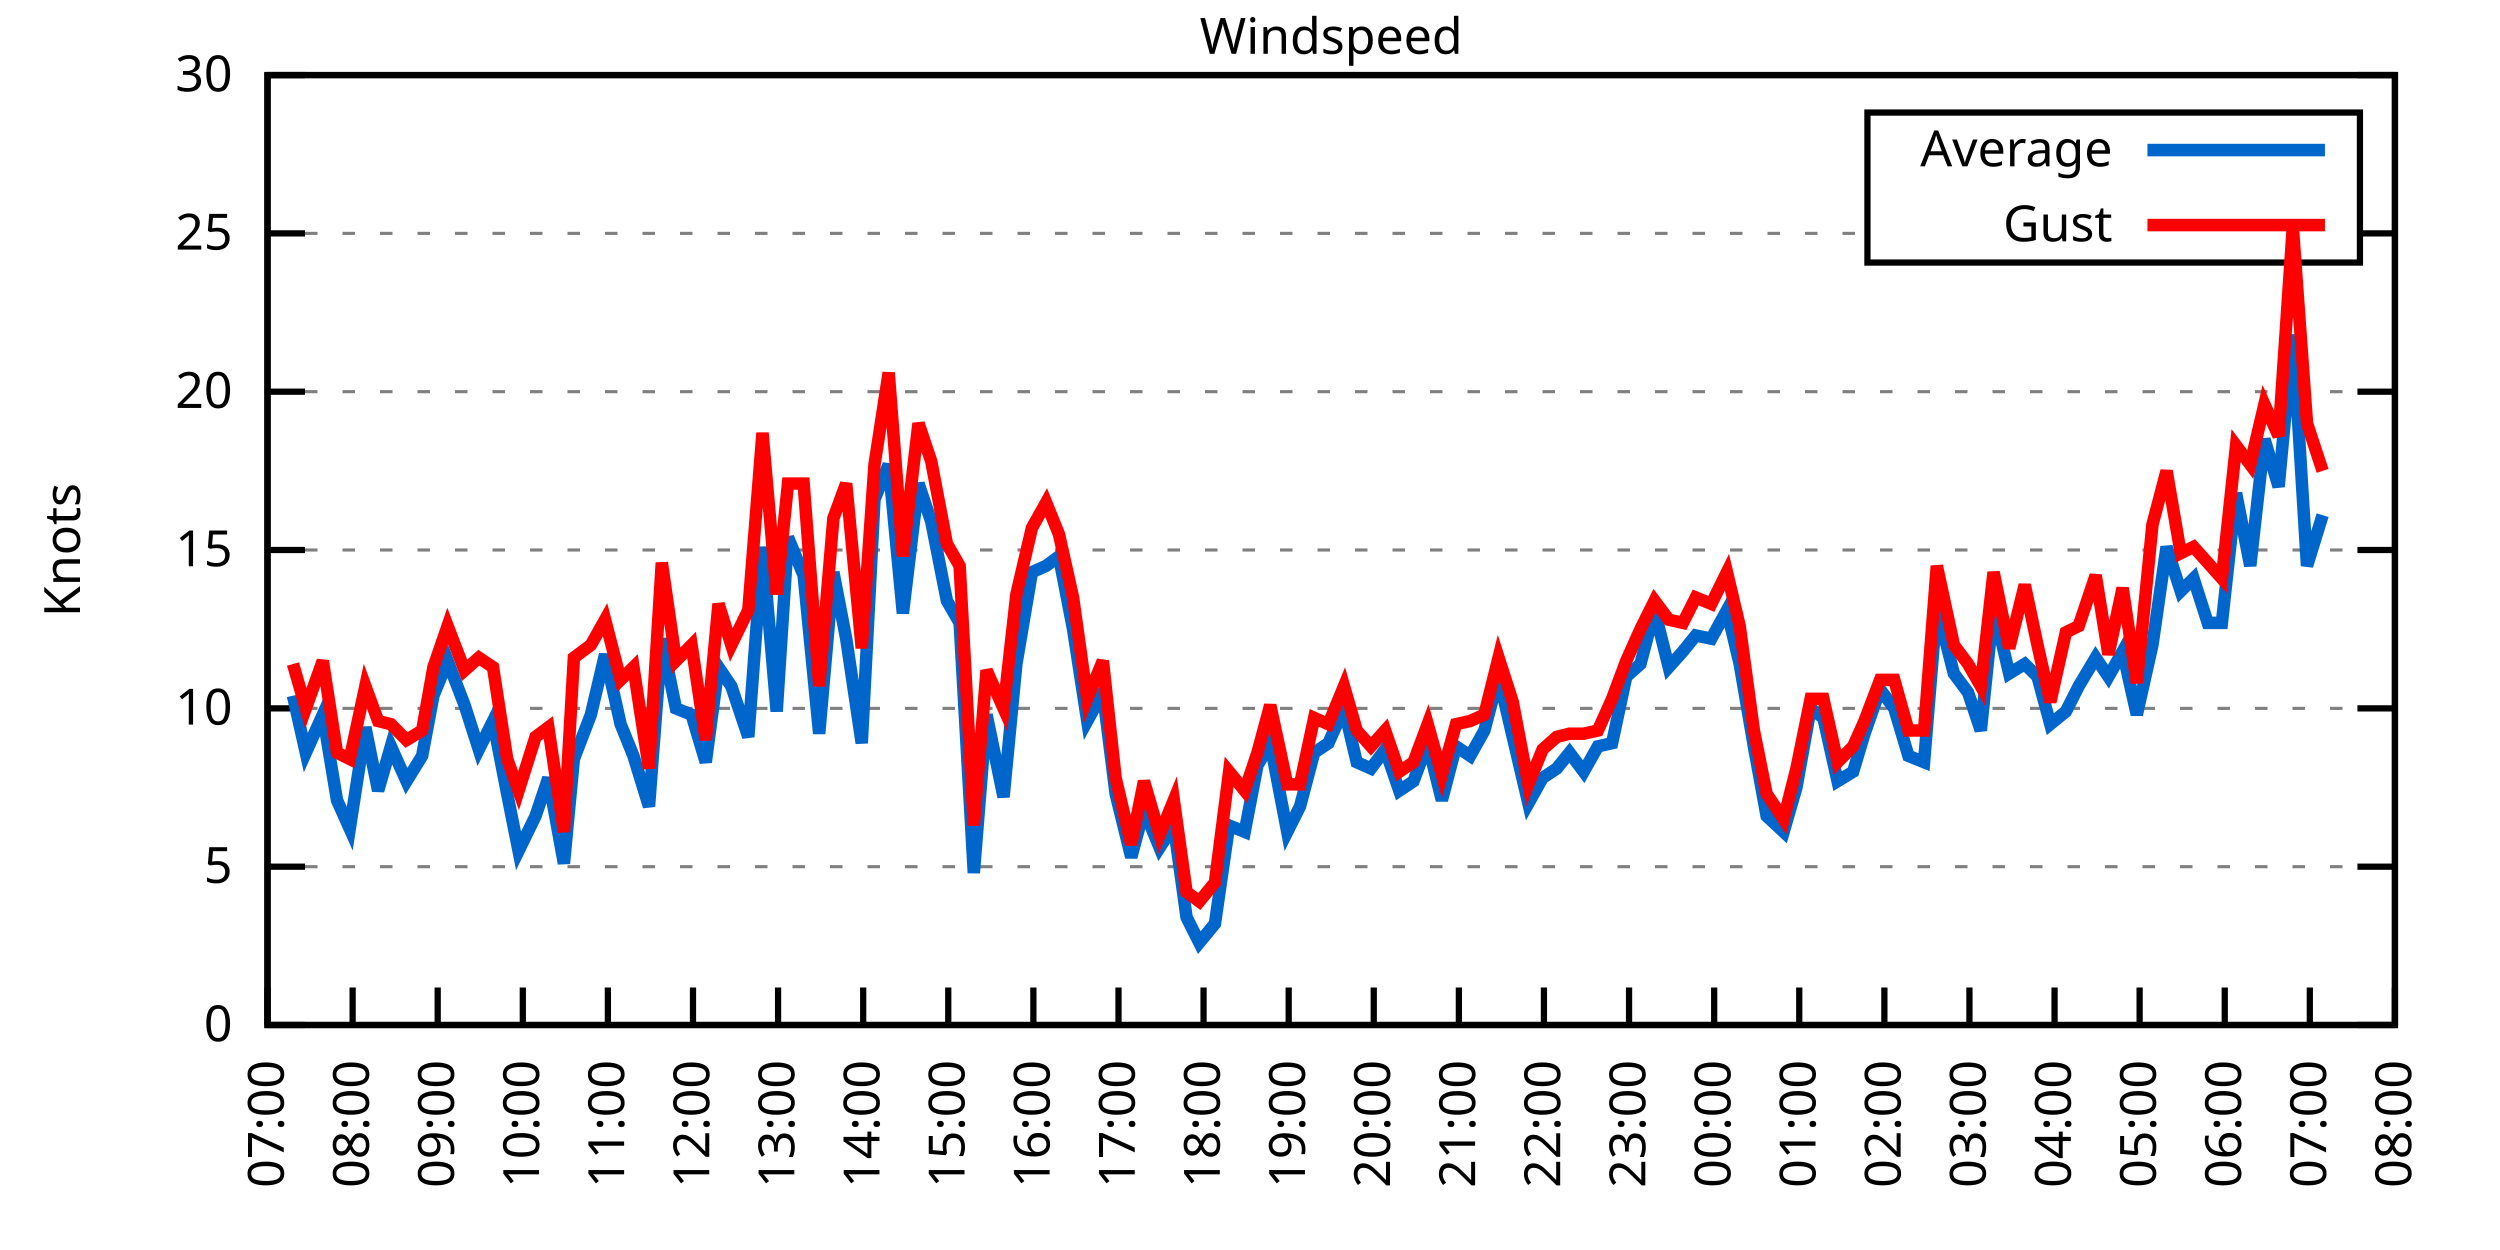
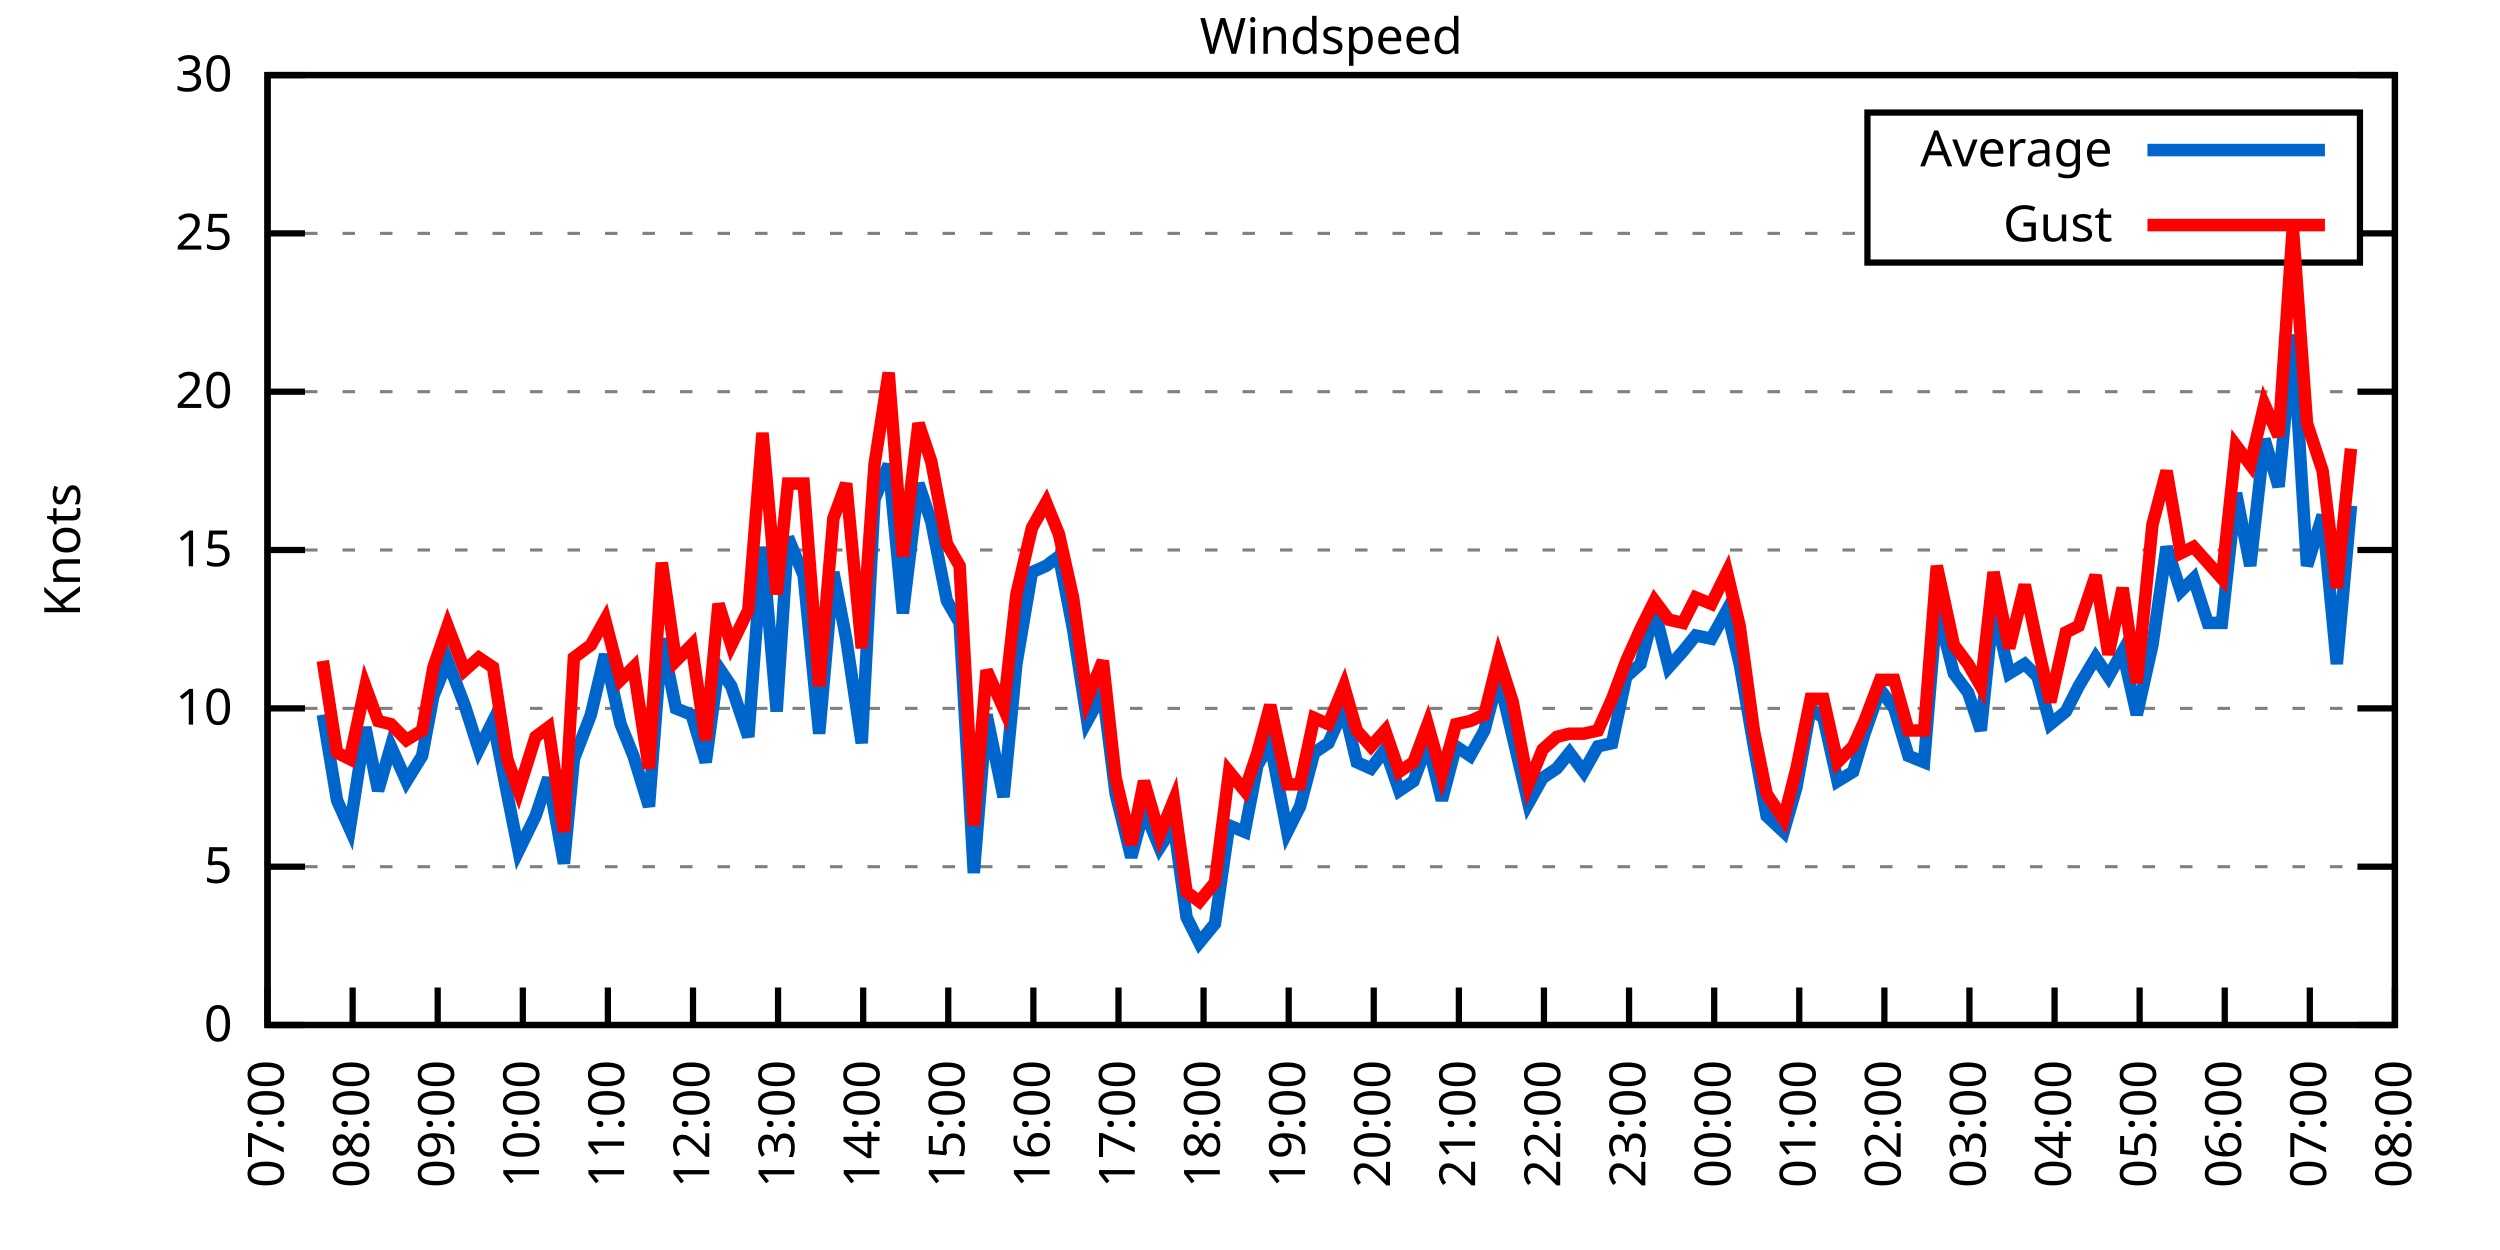
<svg xmlns="http://www.w3.org/2000/svg" xmlns:xlink="http://www.w3.org/1999/xlink" width="400" height="200" viewBox="0 0 400 200">
  <g id="gnuplot_canvas">
    <rect x="0" y="0" width="400" height="200" fill="none" />
    <defs>
      <circle id="gpDot" r="0.5" stroke-width="0.5" stroke="currentColor" />
      <path id="gpPt0" stroke-width="0.333" stroke="currentColor" d="M-1,0 h2 M0,-1 v2" />
      <path id="gpPt1" stroke-width="0.333" stroke="currentColor" d="M-1,-1 L1,1 M1,-1 L-1,1" />
      <path id="gpPt2" stroke-width="0.333" stroke="currentColor" d="M-1,0 L1,0 M0,-1 L0,1 M-1,-1 L1,1 M-1,1 L1,-1" />
      <rect id="gpPt3" stroke-width="0.333" stroke="currentColor" x="-1" y="-1" width="2" height="2" />
      <rect id="gpPt4" stroke-width="0.333" stroke="currentColor" fill="currentColor" x="-1" y="-1" width="2" height="2" />
      <circle id="gpPt5" stroke-width="0.333" stroke="currentColor" cx="0" cy="0" r="1" />
      <use xlink:href="#gpPt5" id="gpPt6" fill="currentColor" stroke="none" />
      <path id="gpPt7" stroke-width="0.333" stroke="currentColor" d="M0,-1.33 L-1.33,0.67 L1.33,0.67 z" />
      <use xlink:href="#gpPt7" id="gpPt8" fill="currentColor" stroke="none" />
      <use xlink:href="#gpPt7" id="gpPt9" stroke="currentColor" transform="rotate(180)" />
      <use xlink:href="#gpPt9" id="gpPt10" fill="currentColor" stroke="none" />
      <use xlink:href="#gpPt3" id="gpPt11" stroke="currentColor" transform="rotate(45)" />
      <use xlink:href="#gpPt11" id="gpPt12" fill="currentColor" stroke="none" />
      <path id="gpPt13" stroke-width="0.333" stroke="currentColor" d="M0,1.330 L1.265,0.411 L0.782,-1.067 L-0.782,-1.076 L-1.265,0.411 z" />
      <use xlink:href="#gpPt13" id="gpPt14" fill="currentColor" stroke="none" />
      <filter id="textbox" filterUnits="objectBoundingBox" x="0" y="0" height="1" width="1">
        <feFlood flood-color="white" flood-opacity="1" result="bgnd" />
        <feComposite in="SourceGraphic" in2="bgnd" operator="atop" />
      </filter>
      <filter id="greybox" filterUnits="objectBoundingBox" x="0" y="0" height="1" width="1">
        <feFlood flood-color="lightgrey" flood-opacity="1" result="grey" />
        <feComposite in="SourceGraphic" in2="grey" operator="atop" />
      </filter>
    </defs>
    <g fill="none" color="white" stroke="currentColor" stroke-width="1.00" stroke-linecap="butt" stroke-linejoin="miter">
</g>
    <g fill="none" color="black" stroke="currentColor" stroke-width="1.00" stroke-linecap="butt" stroke-linejoin="miter">
      <g stroke="none" shape-rendering="crispEdges">
        <polygon fill="rgb(255, 255, 255)" points="42.80,164.00 383.18,164.00 383.18,12.02 42.80,12.02 " />
      </g>
    </g>
    <g fill="none" color="black" stroke="currentColor" stroke-width="1.00" stroke-linecap="butt" stroke-linejoin="miter">
</g>
    <g fill="none" color="black" stroke="black" stroke-width="0.50" stroke-linecap="butt" stroke-linejoin="miter">
</g>
    <g fill="none" color="gray" stroke="currentColor" stroke-width="0.50" stroke-linecap="butt" stroke-linejoin="miter">
      <path stroke="gray" stroke-dasharray="2,4" class="gridline" d="M42.80,164.00 L383.19,164.00  " />
    </g>
    <g fill="none" color="gray" stroke="gray" stroke-width="1.00" stroke-linecap="butt" stroke-linejoin="miter">
</g>
    <g fill="none" color="black" stroke="currentColor" stroke-width="1.00" stroke-linecap="butt" stroke-linejoin="miter">
      <path stroke="black" d="M42.80,164.00 L48.80,164.00 M383.19,164.00 L377.19,164.00  " />
      <g transform="translate(37.20,166.60)" stroke="none" fill="black" font-family="Sans" font-size="8.00" text-anchor="end">
        <text>
          <tspan font-family="Sans"> 0</tspan>
        </text>
      </g>
    </g>
    <g fill="none" color="black" stroke="currentColor" stroke-width="1.00" stroke-linecap="butt" stroke-linejoin="miter">
</g>
    <g fill="none" color="black" stroke="black" stroke-width="0.50" stroke-linecap="butt" stroke-linejoin="miter">
</g>
    <g fill="none" color="gray" stroke="currentColor" stroke-width="0.50" stroke-linecap="butt" stroke-linejoin="miter">
      <path stroke="gray" stroke-dasharray="2,4" class="gridline" d="M42.80,138.67 L383.19,138.67  " />
    </g>
    <g fill="none" color="gray" stroke="gray" stroke-width="1.00" stroke-linecap="butt" stroke-linejoin="miter">
</g>
    <g fill="none" color="black" stroke="currentColor" stroke-width="1.00" stroke-linecap="butt" stroke-linejoin="miter">
      <path stroke="black" d="M42.80,138.67 L48.80,138.67 M383.19,138.67 L377.19,138.67  " />
      <g transform="translate(37.20,141.27)" stroke="none" fill="black" font-family="Sans" font-size="8.00" text-anchor="end">
        <text>
          <tspan font-family="Sans"> 5</tspan>
        </text>
      </g>
    </g>
    <g fill="none" color="black" stroke="currentColor" stroke-width="1.00" stroke-linecap="butt" stroke-linejoin="miter">
</g>
    <g fill="none" color="black" stroke="black" stroke-width="0.50" stroke-linecap="butt" stroke-linejoin="miter">
</g>
    <g fill="none" color="gray" stroke="currentColor" stroke-width="0.50" stroke-linecap="butt" stroke-linejoin="miter">
      <path stroke="gray" stroke-dasharray="2,4" class="gridline" d="M42.80,113.34 L383.19,113.34  " />
    </g>
    <g fill="none" color="gray" stroke="gray" stroke-width="1.00" stroke-linecap="butt" stroke-linejoin="miter">
</g>
    <g fill="none" color="black" stroke="currentColor" stroke-width="1.00" stroke-linecap="butt" stroke-linejoin="miter">
      <path stroke="black" d="M42.80,113.34 L48.80,113.34 M383.19,113.34 L377.19,113.34  " />
      <g transform="translate(37.20,115.94)" stroke="none" fill="black" font-family="Sans" font-size="8.00" text-anchor="end">
        <text>
          <tspan font-family="Sans"> 10</tspan>
        </text>
      </g>
    </g>
    <g fill="none" color="black" stroke="currentColor" stroke-width="1.00" stroke-linecap="butt" stroke-linejoin="miter">
</g>
    <g fill="none" color="black" stroke="black" stroke-width="0.50" stroke-linecap="butt" stroke-linejoin="miter">
</g>
    <g fill="none" color="gray" stroke="currentColor" stroke-width="0.50" stroke-linecap="butt" stroke-linejoin="miter">
      <path stroke="gray" stroke-dasharray="2,4" class="gridline" d="M42.80,88.00 L383.19,88.00  " />
    </g>
    <g fill="none" color="gray" stroke="gray" stroke-width="1.00" stroke-linecap="butt" stroke-linejoin="miter">
</g>
    <g fill="none" color="black" stroke="currentColor" stroke-width="1.00" stroke-linecap="butt" stroke-linejoin="miter">
      <path stroke="black" d="M42.80,88.00 L48.80,88.00 M383.19,88.00 L377.19,88.00  " />
      <g transform="translate(37.20,90.60)" stroke="none" fill="black" font-family="Sans" font-size="8.00" text-anchor="end">
        <text>
          <tspan font-family="Sans"> 15</tspan>
        </text>
      </g>
    </g>
    <g fill="none" color="black" stroke="currentColor" stroke-width="1.00" stroke-linecap="butt" stroke-linejoin="miter">
</g>
    <g fill="none" color="black" stroke="black" stroke-width="0.50" stroke-linecap="butt" stroke-linejoin="miter">
</g>
    <g fill="none" color="gray" stroke="currentColor" stroke-width="0.50" stroke-linecap="butt" stroke-linejoin="miter">
      <path stroke="gray" stroke-dasharray="2,4" class="gridline" d="M42.80,62.67 L383.19,62.67  " />
    </g>
    <g fill="none" color="gray" stroke="gray" stroke-width="1.00" stroke-linecap="butt" stroke-linejoin="miter">
</g>
    <g fill="none" color="black" stroke="currentColor" stroke-width="1.00" stroke-linecap="butt" stroke-linejoin="miter">
      <path stroke="black" d="M42.80,62.67 L48.80,62.67 M383.19,62.67 L377.19,62.67  " />
      <g transform="translate(37.20,65.27)" stroke="none" fill="black" font-family="Sans" font-size="8.00" text-anchor="end">
        <text>
          <tspan font-family="Sans"> 20</tspan>
        </text>
      </g>
    </g>
    <g fill="none" color="black" stroke="currentColor" stroke-width="1.00" stroke-linecap="butt" stroke-linejoin="miter">
</g>
    <g fill="none" color="black" stroke="black" stroke-width="0.50" stroke-linecap="butt" stroke-linejoin="miter">
</g>
    <g fill="none" color="gray" stroke="currentColor" stroke-width="0.50" stroke-linecap="butt" stroke-linejoin="miter">
      <path stroke="gray" stroke-dasharray="2,4" class="gridline" d="M42.80,37.34 L298.79,37.34 M377.59,37.34 L383.19,37.34  " />
    </g>
    <g fill="none" color="gray" stroke="gray" stroke-width="1.00" stroke-linecap="butt" stroke-linejoin="miter">
</g>
    <g fill="none" color="black" stroke="currentColor" stroke-width="1.00" stroke-linecap="butt" stroke-linejoin="miter">
      <path stroke="black" d="M42.80,37.34 L48.80,37.34 M383.19,37.34 L377.19,37.34  " />
      <g transform="translate(37.20,39.94)" stroke="none" fill="black" font-family="Sans" font-size="8.00" text-anchor="end">
        <text>
          <tspan font-family="Sans"> 25</tspan>
        </text>
      </g>
    </g>
    <g fill="none" color="black" stroke="currentColor" stroke-width="1.00" stroke-linecap="butt" stroke-linejoin="miter">
</g>
    <g fill="none" color="black" stroke="black" stroke-width="0.50" stroke-linecap="butt" stroke-linejoin="miter">
</g>
    <g fill="none" color="gray" stroke="currentColor" stroke-width="0.50" stroke-linecap="butt" stroke-linejoin="miter">
      <path stroke="gray" stroke-dasharray="2,4" class="gridline" d="M42.80,12.01 L383.19,12.01  " />
    </g>
    <g fill="none" color="gray" stroke="gray" stroke-width="1.00" stroke-linecap="butt" stroke-linejoin="miter">
</g>
    <g fill="none" color="black" stroke="currentColor" stroke-width="1.00" stroke-linecap="butt" stroke-linejoin="miter">
      <path stroke="black" d="M42.80,12.01 L48.80,12.01 M383.19,12.01 L377.19,12.01  " />
      <g transform="translate(37.20,14.61)" stroke="none" fill="black" font-family="Sans" font-size="8.00" text-anchor="end">
        <text>
          <tspan font-family="Sans"> 30</tspan>
        </text>
      </g>
    </g>
    <g fill="none" color="black" stroke="currentColor" stroke-width="1.00" stroke-linecap="butt" stroke-linejoin="miter">
      <path stroke="black" d="M42.80,164.00 L42.80,158.00  " />
      <g transform="translate(45.40,169.60) rotate(270.00)" stroke="none" fill="black" font-family="Sans" font-size="8.00" text-anchor="end">
        <text>
          <tspan font-family="Sans">07:00</tspan>
        </text>
      </g>
    </g>
    <g fill="none" color="black" stroke="currentColor" stroke-width="1.00" stroke-linecap="butt" stroke-linejoin="miter">
      <path stroke="black" d="M56.42,164.00 L56.42,158.00  " />
      <g transform="translate(59.02,169.60) rotate(270.00)" stroke="none" fill="black" font-family="Sans" font-size="8.00" text-anchor="end">
        <text>
          <tspan font-family="Sans">08:00</tspan>
        </text>
      </g>
    </g>
    <g fill="none" color="black" stroke="currentColor" stroke-width="1.00" stroke-linecap="butt" stroke-linejoin="miter">
      <path stroke="black" d="M70.03,164.00 L70.03,158.00  " />
      <g transform="translate(72.63,169.60) rotate(270.00)" stroke="none" fill="black" font-family="Sans" font-size="8.00" text-anchor="end">
        <text>
          <tspan font-family="Sans">09:00</tspan>
        </text>
      </g>
    </g>
    <g fill="none" color="black" stroke="currentColor" stroke-width="1.00" stroke-linecap="butt" stroke-linejoin="miter">
      <path stroke="black" d="M83.65,164.00 L83.65,158.00  " />
      <g transform="translate(86.25,169.60) rotate(270.00)" stroke="none" fill="black" font-family="Sans" font-size="8.00" text-anchor="end">
        <text>
          <tspan font-family="Sans">10:00</tspan>
        </text>
      </g>
    </g>
    <g fill="none" color="black" stroke="currentColor" stroke-width="1.00" stroke-linecap="butt" stroke-linejoin="miter">
      <path stroke="black" d="M97.26,164.00 L97.26,158.00  " />
      <g transform="translate(99.86,169.60) rotate(270.00)" stroke="none" fill="black" font-family="Sans" font-size="8.00" text-anchor="end">
        <text>
          <tspan font-family="Sans">11:00</tspan>
        </text>
      </g>
    </g>
    <g fill="none" color="black" stroke="currentColor" stroke-width="1.00" stroke-linecap="butt" stroke-linejoin="miter">
      <path stroke="black" d="M110.88,164.00 L110.88,158.00  " />
      <g transform="translate(113.48,169.60) rotate(270.00)" stroke="none" fill="black" font-family="Sans" font-size="8.00" text-anchor="end">
        <text>
          <tspan font-family="Sans">12:00</tspan>
        </text>
      </g>
    </g>
    <g fill="none" color="black" stroke="currentColor" stroke-width="1.00" stroke-linecap="butt" stroke-linejoin="miter">
      <path stroke="black" d="M124.49,164.00 L124.49,158.00  " />
      <g transform="translate(127.09,169.60) rotate(270.00)" stroke="none" fill="black" font-family="Sans" font-size="8.00" text-anchor="end">
        <text>
          <tspan font-family="Sans">13:00</tspan>
        </text>
      </g>
    </g>
    <g fill="none" color="black" stroke="currentColor" stroke-width="1.00" stroke-linecap="butt" stroke-linejoin="miter">
      <path stroke="black" d="M138.11,164.00 L138.11,158.00  " />
      <g transform="translate(140.71,169.60) rotate(270.00)" stroke="none" fill="black" font-family="Sans" font-size="8.00" text-anchor="end">
        <text>
          <tspan font-family="Sans">14:00</tspan>
        </text>
      </g>
    </g>
    <g fill="none" color="black" stroke="currentColor" stroke-width="1.00" stroke-linecap="butt" stroke-linejoin="miter">
      <path stroke="black" d="M151.72,164.00 L151.72,158.00  " />
      <g transform="translate(154.32,169.60) rotate(270.00)" stroke="none" fill="black" font-family="Sans" font-size="8.00" text-anchor="end">
        <text>
          <tspan font-family="Sans">15:00</tspan>
        </text>
      </g>
    </g>
    <g fill="none" color="black" stroke="currentColor" stroke-width="1.00" stroke-linecap="butt" stroke-linejoin="miter">
      <path stroke="black" d="M165.34,164.00 L165.34,158.00  " />
      <g transform="translate(167.94,169.60) rotate(270.00)" stroke="none" fill="black" font-family="Sans" font-size="8.00" text-anchor="end">
        <text>
          <tspan font-family="Sans">16:00</tspan>
        </text>
      </g>
    </g>
    <g fill="none" color="black" stroke="currentColor" stroke-width="1.00" stroke-linecap="butt" stroke-linejoin="miter">
      <path stroke="black" d="M178.96,164.00 L178.96,158.00  " />
      <g transform="translate(181.56,169.60) rotate(270.00)" stroke="none" fill="black" font-family="Sans" font-size="8.00" text-anchor="end">
        <text>
          <tspan font-family="Sans">17:00</tspan>
        </text>
      </g>
    </g>
    <g fill="none" color="black" stroke="currentColor" stroke-width="1.00" stroke-linecap="butt" stroke-linejoin="miter">
      <path stroke="black" d="M192.57,164.00 L192.57,158.00  " />
      <g transform="translate(195.17,169.60) rotate(270.00)" stroke="none" fill="black" font-family="Sans" font-size="8.00" text-anchor="end">
        <text>
          <tspan font-family="Sans">18:00</tspan>
        </text>
      </g>
    </g>
    <g fill="none" color="black" stroke="currentColor" stroke-width="1.00" stroke-linecap="butt" stroke-linejoin="miter">
      <path stroke="black" d="M206.19,164.00 L206.19,158.00  " />
      <g transform="translate(208.79,169.60) rotate(270.00)" stroke="none" fill="black" font-family="Sans" font-size="8.00" text-anchor="end">
        <text>
          <tspan font-family="Sans">19:00</tspan>
        </text>
      </g>
    </g>
    <g fill="none" color="black" stroke="currentColor" stroke-width="1.00" stroke-linecap="butt" stroke-linejoin="miter">
      <path stroke="black" d="M219.80,164.00 L219.80,158.00  " />
      <g transform="translate(222.40,169.60) rotate(270.00)" stroke="none" fill="black" font-family="Sans" font-size="8.00" text-anchor="end">
        <text>
          <tspan font-family="Sans">20:00</tspan>
        </text>
      </g>
    </g>
    <g fill="none" color="black" stroke="currentColor" stroke-width="1.00" stroke-linecap="butt" stroke-linejoin="miter">
      <path stroke="black" d="M233.42,164.00 L233.42,158.00  " />
      <g transform="translate(236.02,169.60) rotate(270.00)" stroke="none" fill="black" font-family="Sans" font-size="8.00" text-anchor="end">
        <text>
          <tspan font-family="Sans">21:00</tspan>
        </text>
      </g>
    </g>
    <g fill="none" color="black" stroke="currentColor" stroke-width="1.00" stroke-linecap="butt" stroke-linejoin="miter">
      <path stroke="black" d="M247.03,164.00 L247.03,158.00  " />
      <g transform="translate(249.63,169.60) rotate(270.00)" stroke="none" fill="black" font-family="Sans" font-size="8.00" text-anchor="end">
        <text>
          <tspan font-family="Sans">22:00</tspan>
        </text>
      </g>
    </g>
    <g fill="none" color="black" stroke="currentColor" stroke-width="1.00" stroke-linecap="butt" stroke-linejoin="miter">
      <path stroke="black" d="M260.65,164.00 L260.65,158.00  " />
      <g transform="translate(263.25,169.60) rotate(270.00)" stroke="none" fill="black" font-family="Sans" font-size="8.00" text-anchor="end">
        <text>
          <tspan font-family="Sans">23:00</tspan>
        </text>
      </g>
    </g>
    <g fill="none" color="black" stroke="currentColor" stroke-width="1.00" stroke-linecap="butt" stroke-linejoin="miter">
      <path stroke="black" d="M274.27,164.00 L274.27,158.00  " />
      <g transform="translate(276.87,169.60) rotate(270.00)" stroke="none" fill="black" font-family="Sans" font-size="8.00" text-anchor="end">
        <text>
          <tspan font-family="Sans">00:00</tspan>
        </text>
      </g>
    </g>
    <g fill="none" color="black" stroke="currentColor" stroke-width="1.00" stroke-linecap="butt" stroke-linejoin="miter">
      <path stroke="black" d="M287.88,164.00 L287.88,158.00  " />
      <g transform="translate(290.48,169.60) rotate(270.00)" stroke="none" fill="black" font-family="Sans" font-size="8.00" text-anchor="end">
        <text>
          <tspan font-family="Sans">01:00</tspan>
        </text>
      </g>
    </g>
    <g fill="none" color="black" stroke="currentColor" stroke-width="1.00" stroke-linecap="butt" stroke-linejoin="miter">
      <path stroke="black" d="M301.50,164.00 L301.50,158.00  " />
      <g transform="translate(304.10,169.60) rotate(270.00)" stroke="none" fill="black" font-family="Sans" font-size="8.00" text-anchor="end">
        <text>
          <tspan font-family="Sans">02:00</tspan>
        </text>
      </g>
    </g>
    <g fill="none" color="black" stroke="currentColor" stroke-width="1.00" stroke-linecap="butt" stroke-linejoin="miter">
      <path stroke="black" d="M315.11,164.00 L315.11,158.00  " />
      <g transform="translate(317.71,169.60) rotate(270.00)" stroke="none" fill="black" font-family="Sans" font-size="8.00" text-anchor="end">
        <text>
          <tspan font-family="Sans">03:00</tspan>
        </text>
      </g>
    </g>
    <g fill="none" color="black" stroke="currentColor" stroke-width="1.00" stroke-linecap="butt" stroke-linejoin="miter">
      <path stroke="black" d="M328.73,164.00 L328.73,158.00  " />
      <g transform="translate(331.33,169.60) rotate(270.00)" stroke="none" fill="black" font-family="Sans" font-size="8.00" text-anchor="end">
        <text>
          <tspan font-family="Sans">04:00</tspan>
        </text>
      </g>
    </g>
    <g fill="none" color="black" stroke="currentColor" stroke-width="1.00" stroke-linecap="butt" stroke-linejoin="miter">
      <path stroke="black" d="M342.34,164.00 L342.34,158.00  " />
      <g transform="translate(344.94,169.60) rotate(270.00)" stroke="none" fill="black" font-family="Sans" font-size="8.00" text-anchor="end">
        <text>
          <tspan font-family="Sans">05:00</tspan>
        </text>
      </g>
    </g>
    <g fill="none" color="black" stroke="currentColor" stroke-width="1.00" stroke-linecap="butt" stroke-linejoin="miter">
      <path stroke="black" d="M355.96,164.00 L355.96,158.00  " />
      <g transform="translate(358.56,169.60) rotate(270.00)" stroke="none" fill="black" font-family="Sans" font-size="8.00" text-anchor="end">
        <text>
          <tspan font-family="Sans">06:00</tspan>
        </text>
      </g>
    </g>
    <g fill="none" color="black" stroke="currentColor" stroke-width="1.00" stroke-linecap="butt" stroke-linejoin="miter">
      <path stroke="black" d="M369.57,164.00 L369.57,158.00  " />
      <g transform="translate(372.17,169.60) rotate(270.00)" stroke="none" fill="black" font-family="Sans" font-size="8.00" text-anchor="end">
        <text>
          <tspan font-family="Sans">07:00</tspan>
        </text>
      </g>
    </g>
    <g fill="none" color="black" stroke="currentColor" stroke-width="1.00" stroke-linecap="butt" stroke-linejoin="miter">
      <path stroke="black" d="M383.19,164.00 L383.19,158.00  " />
      <g transform="translate(385.79,169.60) rotate(270.00)" stroke="none" fill="black" font-family="Sans" font-size="8.00" text-anchor="end">
        <text>
          <tspan font-family="Sans">08:00</tspan>
        </text>
      </g>
    </g>
    <g fill="none" color="black" stroke="currentColor" stroke-width="1.00" stroke-linecap="butt" stroke-linejoin="miter">
</g>
    <g fill="none" color="black" stroke="currentColor" stroke-width="1.00" stroke-linecap="butt" stroke-linejoin="miter">
      <path stroke="black" d="M42.80,12.01 L42.80,164.00 L383.19,164.00 L383.19,12.01 L42.80,12.01 Z  " />
    </g>
    <g fill="none" color="black" stroke="currentColor" stroke-width="1.00" stroke-linecap="butt" stroke-linejoin="miter">
</g>
    <g fill="none" color="black" stroke="currentColor" stroke-width="1.00" stroke-linecap="butt" stroke-linejoin="miter">
      <path stroke="black" d="M298.79,42.01 L298.79,18.01 L377.59,18.01 L377.59,42.01 L298.79,42.01 Z  " />
    </g>
    <g id="Windspeed_plot_1">
      <g fill="none" color="white" stroke="black" stroke-width="2.00" stroke-linecap="butt" stroke-linejoin="miter">
</g>
      <g fill="none" color="black" stroke="currentColor" stroke-width="2.00" stroke-linecap="butt" stroke-linejoin="miter">
        <g transform="translate(337.99,26.61)" stroke="none" fill="black" font-family="Sans" font-size="8.00" text-anchor="end">
          <text>
            <tspan font-family="Sans">Average</tspan>
          </text>
        </g>
      </g>
      <g fill="none" color="black" stroke="currentColor" stroke-width="2.00" stroke-linecap="butt" stroke-linejoin="miter">
-         <path stroke="rgb(  0, 102, 204)" d="M343.59,24.01 L371.99,24.01 M46.88,111.31 L48.93,120.43 L51.65,114.35 L53.92,128.03 L55.96,132.59 L58.46,116.38   L60.50,126.51 L62.54,119.42 L65.04,124.99 L67.54,120.94 L69.35,111.31 L71.62,105.74 L74.34,112.83 L76.61,119.92   L78.88,115.36 L81.15,127.02 L82.97,136.14 L85.69,130.56 L87.73,124.48 L90.23,138.16 L91.82,121.44 L94.54,114.35   L96.81,104.72 L99.30,115.87 L101.35,120.94 L103.84,129.04 L105.89,102.19 L108.15,113.34 L110.65,114.35 L112.92,121.95   L114.96,106.75 L117.01,109.79 L119.73,117.90 L122.00,87.50 L124.27,113.84 L126.08,85.98 L128.58,92.06 L131.07,117.39   L133.34,91.55 L135.39,102.19 L137.88,118.91 L139.92,79.90 L142.19,74.33 L144.46,98.14 L146.96,77.37 L149.00,83.45   L151.50,96.11 L153.54,99.66 L155.81,139.68 L157.85,114.35 L160.57,127.52 L162.62,106.24 L165.11,91.55 L167.38,90.54   L169.43,89.02 L171.69,100.67 L173.96,115.36 L176.46,110.80 L178.50,127.02 L181.00,137.15 L183.04,129.55 L185.54,135.63   L187.81,132.08 L189.85,146.77 L191.89,150.83 L194.39,147.79 L196.66,132.08 L199.15,133.10 L201.19,122.46 L203.24,118.91   L205.96,133.10 L208.00,129.04 L210.27,120.43 L212.54,118.91 L215.04,113.34 L217.08,121.95 L219.35,122.96 L221.62,119.92   L223.89,126.51 L226.16,124.99 L228.43,118.91 L230.70,128.03 L232.96,119.42 L235.23,120.94 L237.50,116.88 L239.77,108.27   L242.04,117.90 L244.54,128.54 L246.81,124.48 L249.08,122.96 L251.12,120.43 L253.39,123.47 L255.66,119.42 L257.93,118.91   L260.20,108.27 L262.47,106.24 L264.73,97.63 L267.00,106.75 L269.27,104.22 L271.32,101.68 L273.81,102.19 L276.31,97.63   L278.35,106.24 L280.62,119.42 L282.66,130.56 L285.38,133.10 L287.43,126.00 L289.70,113.34 L291.74,114.86 L294.01,124.99   L296.50,123.47 L298.32,117.39 L300.82,110.30 L303.08,113.34 L305.35,120.94 L307.85,121.95 L309.89,97.12 L312.62,107.76   L314.89,110.80 L316.93,116.88 L318.97,97.12 L321.47,107.76 L323.96,106.24 L326.00,108.27 L328.05,115.87 L330.54,113.84   L332.59,109.79 L335.31,105.23 L337.35,108.27 L339.62,104.22 L341.89,114.35 L344.39,103.20 L346.65,87.50 L348.92,94.59   L350.97,92.56 L353.24,99.66 L355.50,99.66 L357.77,78.89 L360.04,90.54 L362.31,70.27 L364.58,77.87 L366.85,53.55   L369.12,90.54 L371.62,82.43  " />
+         <path stroke="rgb(  0, 102, 204)" d="M343.59,24.01 L371.99,24.01 M51.65,114.35 L53.92,128.03 L55.96,132.59 L58.46,116.38 L60.50,126.51 L62.54,119.42   L65.04,124.99 L67.54,120.94 L69.35,111.31 L71.62,105.74 L74.34,112.83 L76.61,119.92 L78.88,115.36 L81.15,127.02   L82.97,136.14 L85.69,130.56 L87.73,124.48 L90.23,138.16 L91.82,121.44 L94.54,114.35 L96.81,104.72 L99.30,115.87   L101.35,120.94 L103.84,129.04 L105.89,102.19 L108.15,113.34 L110.65,114.35 L112.92,121.95 L114.96,106.75 L117.01,109.79   L119.73,117.90 L122.00,87.50 L124.27,113.84 L126.08,85.98 L128.58,92.06 L131.07,117.39 L133.34,91.55 L135.39,102.19   L137.88,118.91 L139.92,79.90 L142.19,74.33 L144.46,98.14 L146.96,77.37 L149.00,83.45 L151.50,96.11 L153.54,99.66   L155.81,139.68 L157.85,114.35 L160.57,127.52 L162.62,106.24 L165.11,91.55 L167.38,90.54 L169.43,89.02 L171.69,100.67   L173.96,115.36 L176.46,110.80 L178.50,127.02 L181.00,137.15 L183.04,129.55 L185.54,135.63 L187.81,132.08 L189.85,146.77   L191.89,150.83 L194.39,147.79 L196.66,132.08 L199.15,133.10 L201.19,122.46 L203.24,118.91 L205.96,133.10 L208.00,129.04   L210.27,120.43 L212.54,118.91 L215.04,113.34 L217.08,121.95 L219.35,122.96 L221.62,119.92 L223.89,126.51 L226.16,124.99   L228.43,118.91 L230.70,128.03 L232.96,119.42 L235.23,120.94 L237.50,116.88 L239.77,108.27 L242.04,117.90 L244.54,128.54   L246.81,124.48 L249.08,122.96 L251.12,120.43 L253.39,123.47 L255.66,119.42 L257.93,118.91 L260.20,108.27 L262.47,106.24   L264.73,97.63 L267.00,106.75 L269.27,104.22 L271.32,101.68 L273.81,102.19 L276.31,97.63 L278.35,106.24 L280.62,119.42   L282.66,130.56 L285.38,133.10 L287.43,126.00 L289.70,113.34 L291.74,114.86 L294.01,124.99 L296.50,123.47 L298.32,117.39   L300.82,110.30 L303.08,113.34 L305.35,120.94 L307.85,121.95 L309.89,97.12 L312.62,107.76 L314.89,110.80 L316.93,116.88   L318.97,97.12 L321.47,107.76 L323.96,106.24 L326.00,108.27 L328.05,115.87 L330.54,113.84 L332.59,109.79 L335.31,105.23   L337.35,108.27 L339.62,104.22 L341.89,114.35 L344.39,103.20 L346.65,87.50 L348.92,94.59 L350.97,92.56 L353.24,99.66   L355.50,99.66 L357.77,78.89 L360.04,90.54 L362.31,70.27 L364.58,77.87 L366.85,53.55 L369.12,90.54 L371.62,82.43   L373.89,106.24 L376.16,80.91  " />
      </g>
    </g>
    <g id="Windspeed_plot_2">
      <g fill="none" color="black" stroke="currentColor" stroke-width="2.00" stroke-linecap="butt" stroke-linejoin="miter">
        <g transform="translate(337.99,38.61)" stroke="none" fill="black" font-family="Sans" font-size="8.00" text-anchor="end">
          <text>
            <tspan font-family="Sans">Gust</tspan>
          </text>
        </g>
      </g>
      <g fill="none" color="black" stroke="currentColor" stroke-width="2.00" stroke-linecap="butt" stroke-linejoin="miter">
-         <path stroke="rgb(255,   0,   0)" d="M343.59,36.01 L371.99,36.01 M46.88,106.24 L48.93,113.34 L51.65,105.74 L53.92,120.43 L55.96,121.44 L58.46,109.79   L60.50,115.36 L62.54,115.87 L65.04,118.40 L67.54,116.88 L69.35,106.75 L71.62,100.16 L74.34,107.26 L76.61,105.23   L78.88,106.75 L81.15,121.44 L82.97,126.51 L85.69,117.90 L87.73,116.38 L90.23,133.10 L91.82,105.23 L94.54,103.20   L96.81,99.15 L99.30,108.78 L101.35,106.75 L103.84,122.96 L105.89,90.03 L108.15,105.74 L110.65,103.20 L112.92,118.40   L114.96,96.62 L117.01,103.20 L119.73,97.63 L122.00,69.26 L124.27,95.10 L126.08,77.37 L128.58,77.37 L131.07,109.79   L133.34,82.94 L135.39,77.37 L137.88,103.71 L139.92,74.33 L142.19,59.63 L144.46,89.02 L146.96,67.74 L149.00,73.82   L151.50,86.99 L153.54,90.54 L155.81,132.08 L157.85,107.26 L160.57,113.34 L162.62,95.10 L165.11,84.46 L167.38,80.41   L169.43,85.47 L171.69,95.60 L173.96,111.82 L176.46,105.74 L178.50,124.48 L181.00,135.12 L183.04,124.99 L185.54,133.60   L187.81,128.03 L189.85,142.72 L191.89,144.24 L194.39,141.20 L196.66,123.47 L199.15,126.51 L201.19,120.43 L203.24,112.83   L205.96,125.50 L208.00,125.50 L210.27,114.86 L212.54,115.87 L215.04,109.79 L217.08,116.88 L219.35,119.42 L221.62,116.88   L223.89,123.47 L226.16,121.95 L228.43,115.87 L230.70,123.98 L232.96,115.87 L235.23,115.36 L237.50,114.35 L239.77,105.23   L242.04,112.32 L244.54,125.50 L246.81,119.92 L249.08,117.90 L251.12,117.39 L253.39,117.39 L255.66,116.88 L257.93,111.82   L260.20,105.74 L262.47,100.67 L264.73,96.11 L267.00,99.15 L269.27,99.66 L271.32,95.60 L273.81,96.62 L276.31,91.55   L278.35,100.16 L280.62,116.88 L282.66,127.02 L285.38,131.07 L287.43,122.96 L289.70,111.82 L291.74,111.82 L294.01,121.95   L296.50,119.42 L298.32,115.36 L300.82,108.78 L303.08,108.78 L305.35,116.88 L307.85,116.88 L309.89,90.54 L312.62,103.20   L314.89,106.24 L316.93,109.79 L318.97,91.55 L321.47,103.71 L323.96,93.58 L326.00,103.20 L328.05,112.32 L330.54,101.18   L332.59,100.16 L335.31,92.06 L337.35,104.72 L339.62,94.08 L341.89,109.28 L344.39,83.95 L346.65,75.34 L348.92,88.51   L350.97,87.50 L353.24,90.03 L355.50,92.56 L357.77,71.29 L360.04,74.33 L362.31,64.70 L364.58,69.77 L366.85,36.33   L369.12,67.74 L371.62,75.34  " />
+         <path stroke="rgb(255,   0,   0)" d="M343.59,36.01 L371.99,36.01 M51.65,105.74 L53.92,120.43 L55.96,121.44 L58.46,109.79 L60.50,115.36 L62.54,115.87   L65.04,118.40 L67.54,116.88 L69.35,106.75 L71.62,100.16 L74.34,107.26 L76.61,105.23 L78.88,106.75 L81.15,121.44   L82.97,126.51 L85.69,117.90 L87.73,116.38 L90.23,133.10 L91.82,105.23 L94.54,103.20 L96.81,99.15 L99.30,108.78   L101.35,106.75 L103.84,122.96 L105.89,90.03 L108.15,105.74 L110.65,103.20 L112.92,118.40 L114.96,96.62 L117.01,103.20   L119.73,97.63 L122.00,69.26 L124.27,95.10 L126.08,77.37 L128.58,77.37 L131.07,109.79 L133.34,82.94 L135.39,77.37   L137.88,103.71 L139.92,74.33 L142.19,59.63 L144.46,89.02 L146.96,67.74 L149.00,73.82 L151.50,86.99 L153.54,90.54   L155.81,132.08 L157.85,107.26 L160.57,113.34 L162.62,95.10 L165.11,84.46 L167.38,80.41 L169.43,85.47 L171.69,95.60   L173.96,111.82 L176.46,105.74 L178.50,124.48 L181.00,135.12 L183.04,124.99 L185.54,133.60 L187.81,128.03 L189.85,142.72   L191.89,144.24 L194.39,141.20 L196.66,123.47 L199.15,126.51 L201.19,120.43 L203.24,112.83 L205.96,125.50 L208.00,125.50   L210.27,114.86 L212.54,115.87 L215.04,109.79 L217.08,116.88 L219.35,119.42 L221.62,116.88 L223.89,123.47 L226.16,121.95   L228.43,115.87 L230.70,123.98 L232.96,115.87 L235.23,115.36 L237.50,114.35 L239.77,105.23 L242.04,112.32 L244.54,125.50   L246.81,119.92 L249.08,117.90 L251.12,117.39 L253.39,117.39 L255.66,116.88 L257.93,111.82 L260.20,105.74 L262.47,100.67   L264.73,96.11 L267.00,99.15 L269.27,99.66 L271.32,95.60 L273.81,96.62 L276.31,91.55 L278.35,100.16 L280.62,116.88   L282.66,127.02 L285.38,131.07 L287.43,122.96 L289.70,111.82 L291.74,111.82 L294.01,121.95 L296.50,119.42 L298.32,115.36   L300.82,108.78 L303.08,108.78 L305.35,116.88 L307.85,116.88 L309.89,90.54 L312.62,103.20 L314.89,106.24 L316.93,109.79   L318.97,91.55 L321.47,103.71 L323.96,93.58 L326.00,103.20 L328.05,112.32 L330.54,101.18 L332.59,100.16 L335.31,92.06   L337.35,104.72 L339.62,94.08 L341.89,109.28 L344.39,83.95 L346.65,75.34 L348.92,88.51 L350.97,87.50 L353.24,90.03   L355.50,92.56 L357.77,71.29 L360.04,74.33 L362.31,64.70 L364.58,69.77 L366.85,36.33 L369.12,67.74 L371.62,75.34   L373.89,94.08 L376.16,71.79  " />
      </g>
    </g>
    <g fill="none" color="black" stroke="currentColor" stroke-width="2.00" stroke-linecap="butt" stroke-linejoin="miter">
</g>
    <g fill="none" color="black" stroke="black" stroke-width="1.00" stroke-linecap="butt" stroke-linejoin="miter">
</g>
    <g fill="none" color="black" stroke="currentColor" stroke-width="1.00" stroke-linecap="butt" stroke-linejoin="miter">
      <path stroke="black" d="M42.80,12.01 L42.80,164.00 L383.19,164.00 L383.19,12.01 L42.80,12.01 Z  " />
      <g transform="translate(12.80,88.01) rotate(270.00)" stroke="none" fill="black" font-family="Sans" font-size="8.00" text-anchor="middle">
        <text>
          <tspan font-family="Sans">Knots</tspan>
        </text>
      </g>
    </g>
    <g fill="none" color="black" stroke="currentColor" stroke-width="1.00" stroke-linecap="butt" stroke-linejoin="miter">
</g>
    <g fill="none" color="black" stroke="currentColor" stroke-width="1.00" stroke-linecap="butt" stroke-linejoin="miter">
      <g transform="translate(212.99,8.61)" stroke="none" fill="black" font-family="Sans" font-size="8.00" text-anchor="middle">
        <text>
          <tspan font-family="Sans">Windspeed</tspan>
        </text>
      </g>
    </g>
    <g fill="none" color="black" stroke="currentColor" stroke-width="1.00" stroke-linecap="butt" stroke-linejoin="miter">
</g>
  </g>
</svg>
